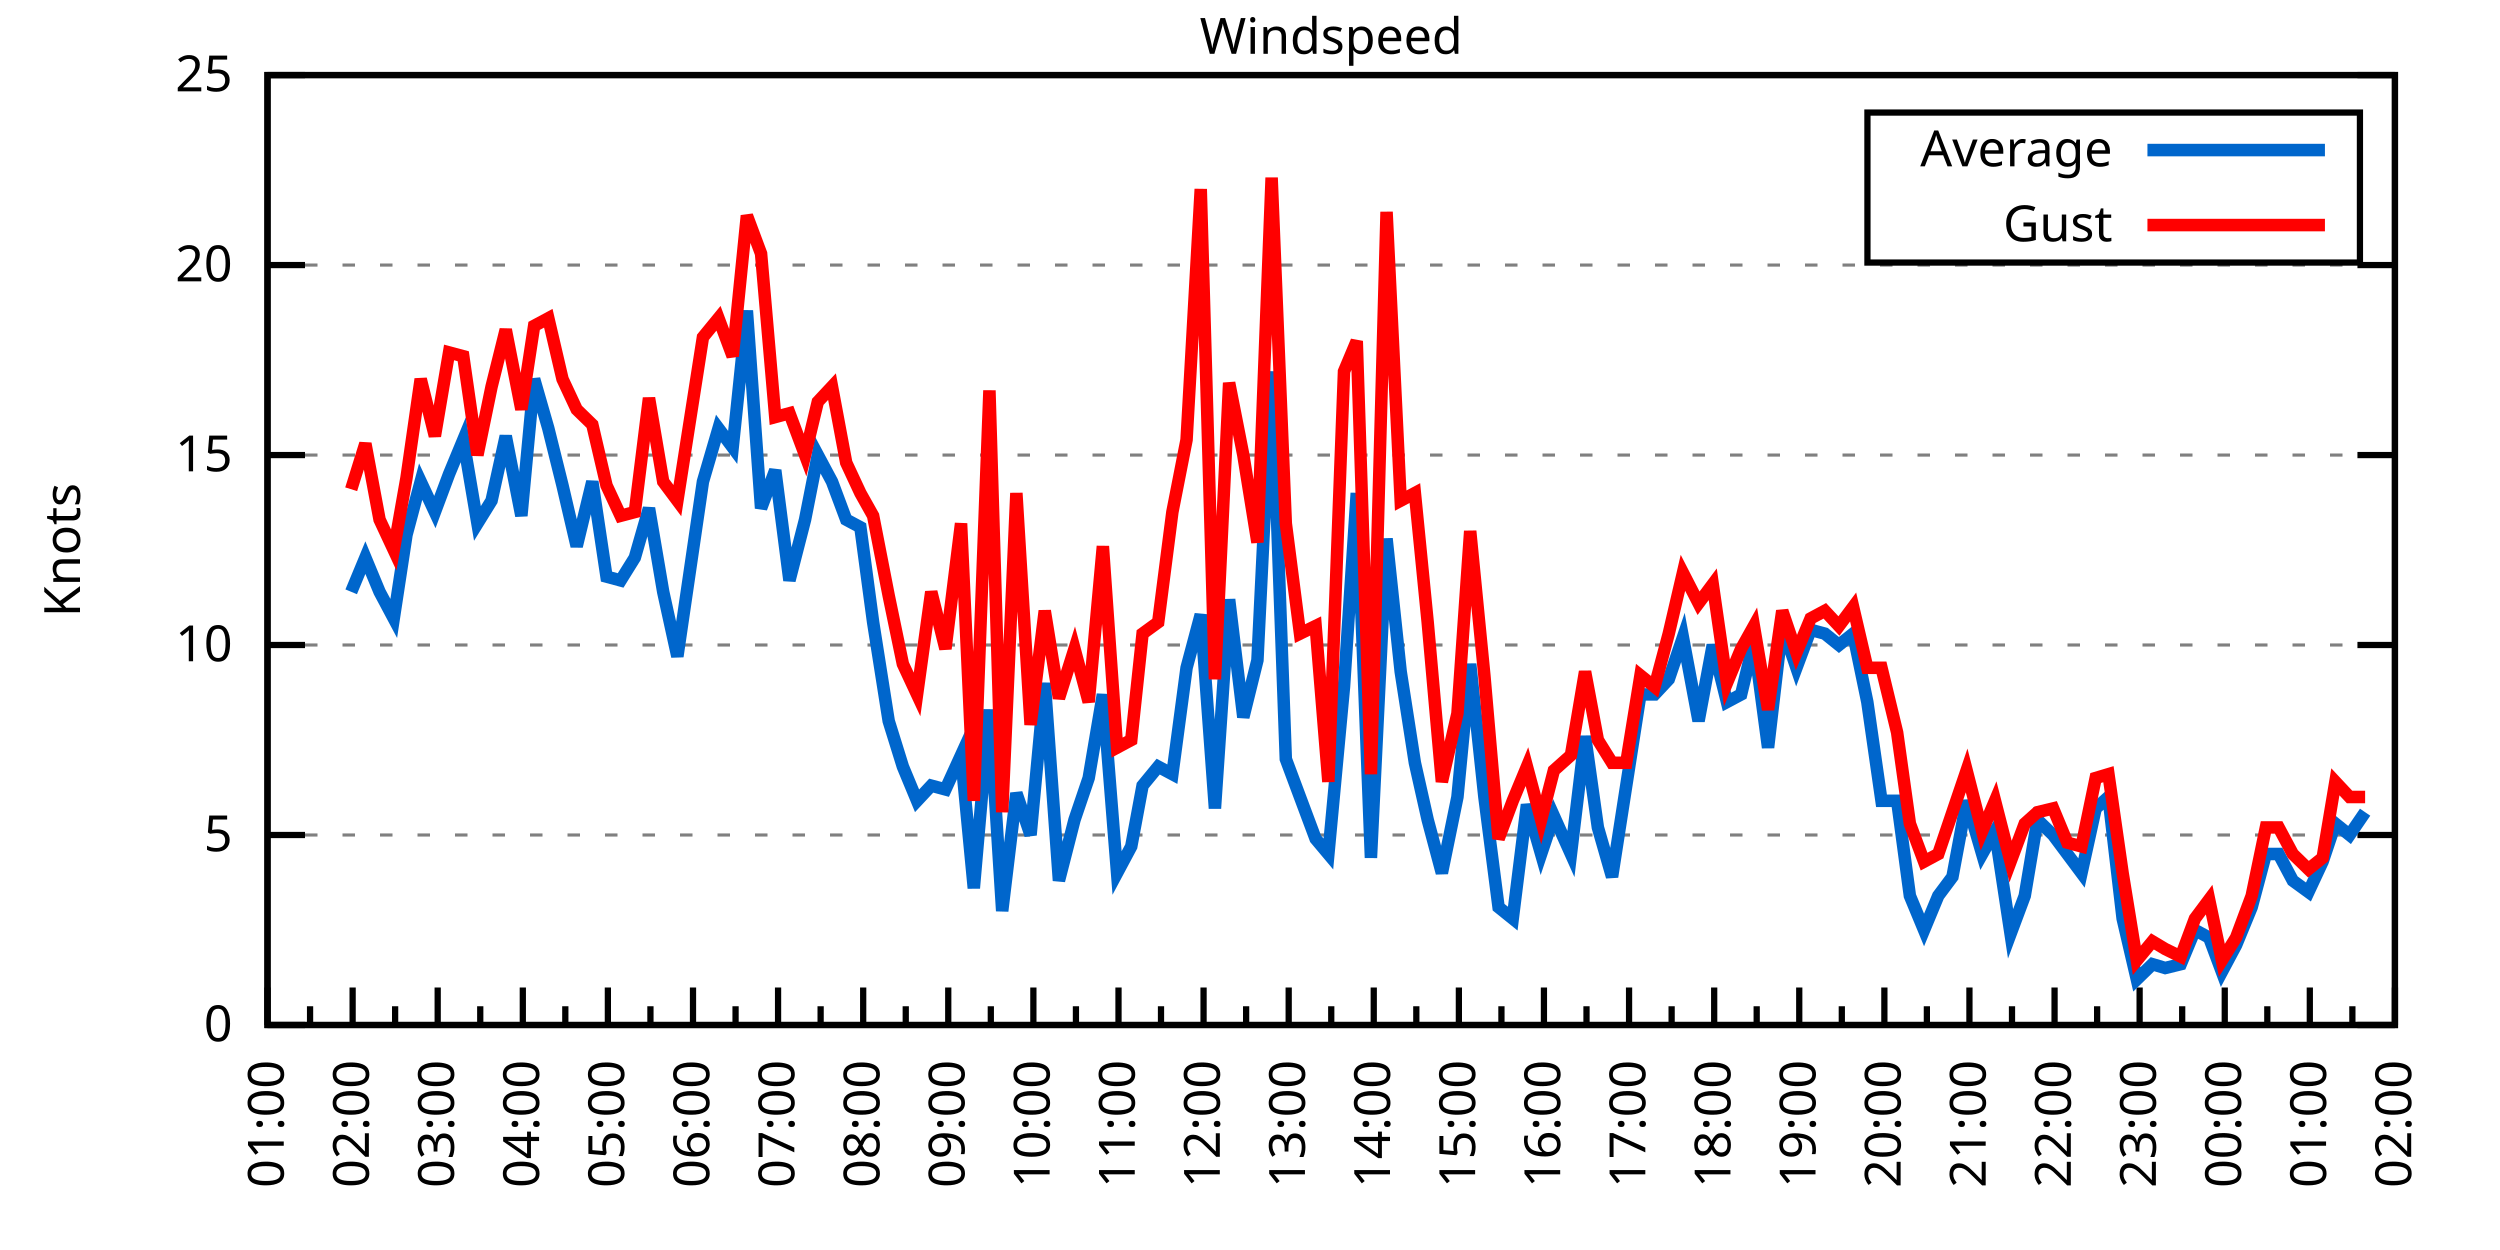
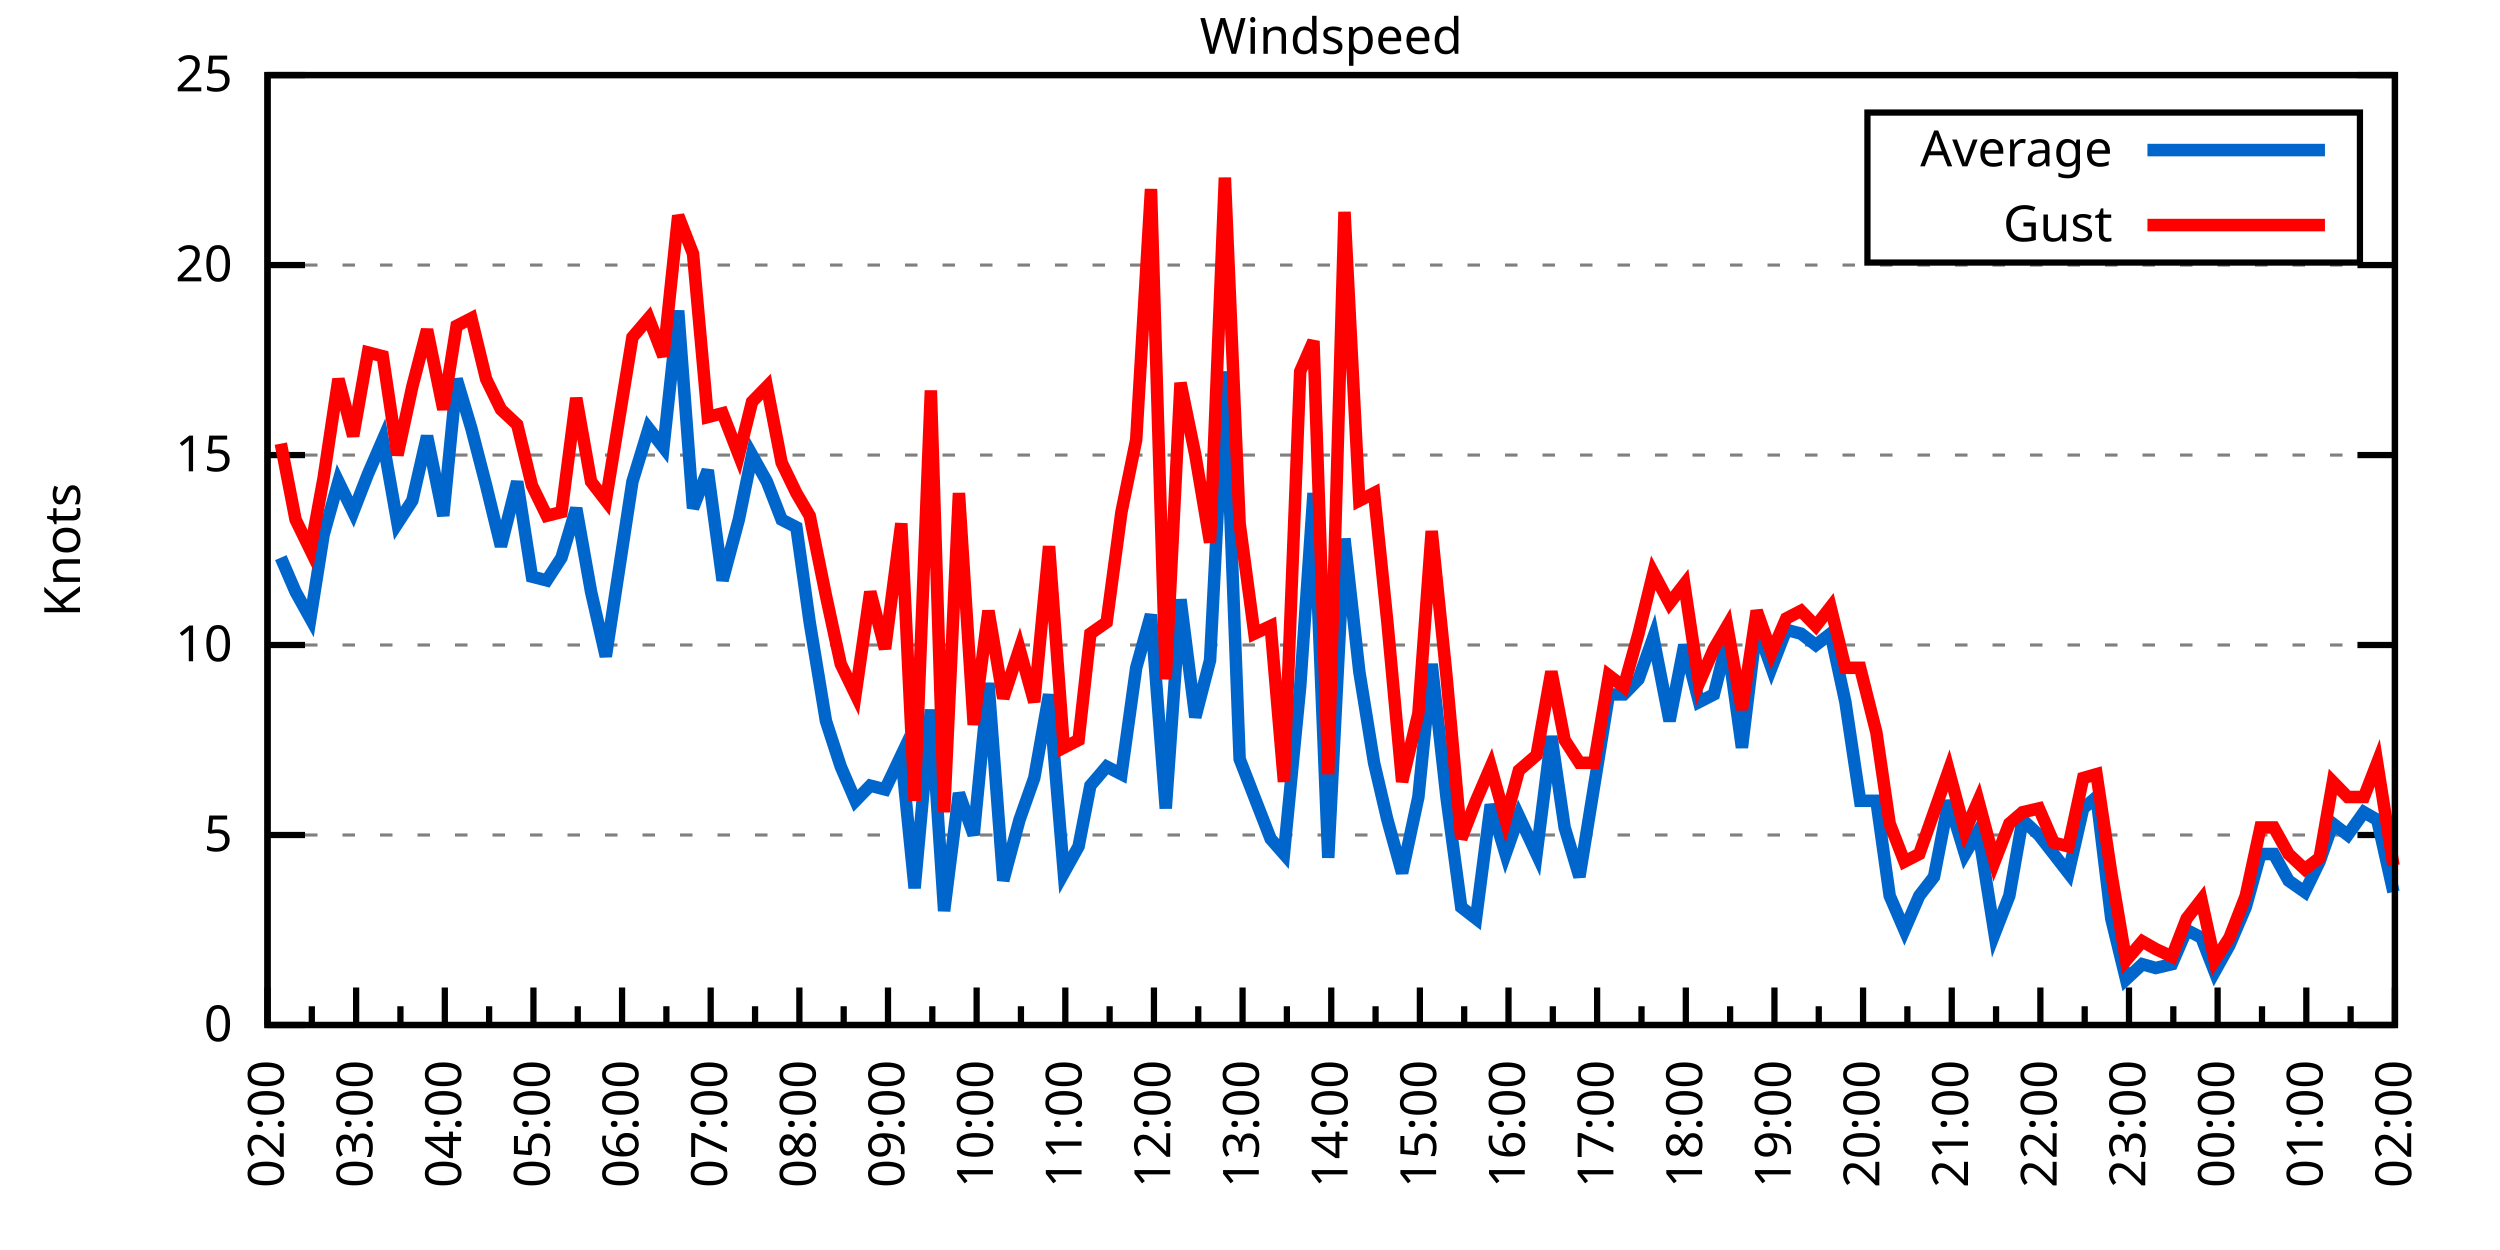
<svg xmlns="http://www.w3.org/2000/svg" xmlns:xlink="http://www.w3.org/1999/xlink" width="400" height="200" viewBox="0 0 400 200">
  <g id="gnuplot_canvas">
    <rect x="0" y="0" width="400" height="200" fill="none" />
    <defs>
      <circle id="gpDot" r="0.5" stroke-width="0.5" stroke="currentColor" />
      <path id="gpPt0" stroke-width="0.333" stroke="currentColor" d="M-1,0 h2 M0,-1 v2" />
      <path id="gpPt1" stroke-width="0.333" stroke="currentColor" d="M-1,-1 L1,1 M1,-1 L-1,1" />
      <path id="gpPt2" stroke-width="0.333" stroke="currentColor" d="M-1,0 L1,0 M0,-1 L0,1 M-1,-1 L1,1 M-1,1 L1,-1" />
      <rect id="gpPt3" stroke-width="0.333" stroke="currentColor" x="-1" y="-1" width="2" height="2" />
      <rect id="gpPt4" stroke-width="0.333" stroke="currentColor" fill="currentColor" x="-1" y="-1" width="2" height="2" />
      <circle id="gpPt5" stroke-width="0.333" stroke="currentColor" cx="0" cy="0" r="1" />
      <use xlink:href="#gpPt5" id="gpPt6" fill="currentColor" stroke="none" />
      <path id="gpPt7" stroke-width="0.333" stroke="currentColor" d="M0,-1.33 L-1.33,0.67 L1.33,0.67 z" />
      <use xlink:href="#gpPt7" id="gpPt8" fill="currentColor" stroke="none" />
      <use xlink:href="#gpPt7" id="gpPt9" stroke="currentColor" transform="rotate(180)" />
      <use xlink:href="#gpPt9" id="gpPt10" fill="currentColor" stroke="none" />
      <use xlink:href="#gpPt3" id="gpPt11" stroke="currentColor" transform="rotate(45)" />
      <use xlink:href="#gpPt11" id="gpPt12" fill="currentColor" stroke="none" />
      <path id="gpPt13" stroke-width="0.333" stroke="currentColor" d="M0,1.330 L1.265,0.411 L0.782,-1.067 L-0.782,-1.076 L-1.265,0.411 z" />
      <use xlink:href="#gpPt13" id="gpPt14" fill="currentColor" stroke="none" />
      <filter id="textbox" filterUnits="objectBoundingBox" x="0" y="0" height="1" width="1">
        <feFlood flood-color="white" flood-opacity="1" result="bgnd" />
        <feComposite in="SourceGraphic" in2="bgnd" operator="atop" />
      </filter>
      <filter id="greybox" filterUnits="objectBoundingBox" x="0" y="0" height="1" width="1">
        <feFlood flood-color="lightgrey" flood-opacity="1" result="grey" />
        <feComposite in="SourceGraphic" in2="grey" operator="atop" />
      </filter>
    </defs>
    <g fill="none" color="white" stroke="currentColor" stroke-width="1.00" stroke-linecap="butt" stroke-linejoin="miter">
</g>
    <g fill="none" color="black" stroke="currentColor" stroke-width="1.00" stroke-linecap="butt" stroke-linejoin="miter">
      <g stroke="none" shape-rendering="crispEdges">
        <polygon fill="rgb(255, 255, 255)" points="42.80,164.00 383.18,164.00 383.18,12.02 42.80,12.02 " />
      </g>
    </g>
    <g fill="none" color="black" stroke="currentColor" stroke-width="1.00" stroke-linecap="butt" stroke-linejoin="miter">
</g>
    <g fill="none" color="black" stroke="black" stroke-width="0.50" stroke-linecap="butt" stroke-linejoin="miter">
</g>
    <g fill="none" color="gray" stroke="currentColor" stroke-width="0.50" stroke-linecap="butt" stroke-linejoin="miter">
      <path stroke="gray" stroke-dasharray="2,4" class="gridline" d="M42.80,164.00 L383.19,164.00  " />
    </g>
    <g fill="none" color="gray" stroke="gray" stroke-width="1.00" stroke-linecap="butt" stroke-linejoin="miter">
</g>
    <g fill="none" color="black" stroke="currentColor" stroke-width="1.00" stroke-linecap="butt" stroke-linejoin="miter">
      <path stroke="black" d="M42.80,164.00 L48.80,164.00 M383.19,164.00 L377.19,164.00  " />
      <g transform="translate(37.20,166.60)" stroke="none" fill="black" font-family="Sans" font-size="8.00" text-anchor="end">
        <text>
          <tspan font-family="Sans"> 0</tspan>
        </text>
      </g>
    </g>
    <g fill="none" color="black" stroke="currentColor" stroke-width="1.00" stroke-linecap="butt" stroke-linejoin="miter">
</g>
    <g fill="none" color="black" stroke="black" stroke-width="0.50" stroke-linecap="butt" stroke-linejoin="miter">
</g>
    <g fill="none" color="gray" stroke="currentColor" stroke-width="0.50" stroke-linecap="butt" stroke-linejoin="miter">
      <path stroke="gray" stroke-dasharray="2,4" class="gridline" d="M42.80,133.60 L383.19,133.60  " />
    </g>
    <g fill="none" color="gray" stroke="gray" stroke-width="1.00" stroke-linecap="butt" stroke-linejoin="miter">
</g>
    <g fill="none" color="black" stroke="currentColor" stroke-width="1.00" stroke-linecap="butt" stroke-linejoin="miter">
      <path stroke="black" d="M42.80,133.60 L48.80,133.60 M383.19,133.60 L377.19,133.60  " />
      <g transform="translate(37.20,136.20)" stroke="none" fill="black" font-family="Sans" font-size="8.00" text-anchor="end">
        <text>
          <tspan font-family="Sans"> 5</tspan>
        </text>
      </g>
    </g>
    <g fill="none" color="black" stroke="currentColor" stroke-width="1.00" stroke-linecap="butt" stroke-linejoin="miter">
</g>
    <g fill="none" color="black" stroke="black" stroke-width="0.50" stroke-linecap="butt" stroke-linejoin="miter">
</g>
    <g fill="none" color="gray" stroke="currentColor" stroke-width="0.50" stroke-linecap="butt" stroke-linejoin="miter">
      <path stroke="gray" stroke-dasharray="2,4" class="gridline" d="M42.80,103.20 L383.19,103.20  " />
    </g>
    <g fill="none" color="gray" stroke="gray" stroke-width="1.00" stroke-linecap="butt" stroke-linejoin="miter">
</g>
    <g fill="none" color="black" stroke="currentColor" stroke-width="1.00" stroke-linecap="butt" stroke-linejoin="miter">
      <path stroke="black" d="M42.80,103.20 L48.80,103.20 M383.19,103.20 L377.19,103.20  " />
      <g transform="translate(37.20,105.80)" stroke="none" fill="black" font-family="Sans" font-size="8.00" text-anchor="end">
        <text>
          <tspan font-family="Sans"> 10</tspan>
        </text>
      </g>
    </g>
    <g fill="none" color="black" stroke="currentColor" stroke-width="1.00" stroke-linecap="butt" stroke-linejoin="miter">
</g>
    <g fill="none" color="black" stroke="black" stroke-width="0.50" stroke-linecap="butt" stroke-linejoin="miter">
</g>
    <g fill="none" color="gray" stroke="currentColor" stroke-width="0.50" stroke-linecap="butt" stroke-linejoin="miter">
      <path stroke="gray" stroke-dasharray="2,4" class="gridline" d="M42.80,72.81 L383.19,72.81  " />
    </g>
    <g fill="none" color="gray" stroke="gray" stroke-width="1.00" stroke-linecap="butt" stroke-linejoin="miter">
</g>
    <g fill="none" color="black" stroke="currentColor" stroke-width="1.00" stroke-linecap="butt" stroke-linejoin="miter">
      <path stroke="black" d="M42.80,72.81 L48.80,72.81 M383.19,72.81 L377.19,72.81  " />
      <g transform="translate(37.20,75.41)" stroke="none" fill="black" font-family="Sans" font-size="8.00" text-anchor="end">
        <text>
          <tspan font-family="Sans"> 15</tspan>
        </text>
      </g>
    </g>
    <g fill="none" color="black" stroke="currentColor" stroke-width="1.00" stroke-linecap="butt" stroke-linejoin="miter">
</g>
    <g fill="none" color="black" stroke="black" stroke-width="0.50" stroke-linecap="butt" stroke-linejoin="miter">
</g>
    <g fill="none" color="gray" stroke="currentColor" stroke-width="0.50" stroke-linecap="butt" stroke-linejoin="miter">
      <path stroke="gray" stroke-dasharray="2,4" class="gridline" d="M42.80,42.41 L383.19,42.41  " />
    </g>
    <g fill="none" color="gray" stroke="gray" stroke-width="1.00" stroke-linecap="butt" stroke-linejoin="miter">
</g>
    <g fill="none" color="black" stroke="currentColor" stroke-width="1.00" stroke-linecap="butt" stroke-linejoin="miter">
      <path stroke="black" d="M42.80,42.41 L48.80,42.41 M383.19,42.41 L377.19,42.41  " />
      <g transform="translate(37.20,45.01)" stroke="none" fill="black" font-family="Sans" font-size="8.00" text-anchor="end">
        <text>
          <tspan font-family="Sans"> 20</tspan>
        </text>
      </g>
    </g>
    <g fill="none" color="black" stroke="currentColor" stroke-width="1.00" stroke-linecap="butt" stroke-linejoin="miter">
</g>
    <g fill="none" color="black" stroke="black" stroke-width="0.50" stroke-linecap="butt" stroke-linejoin="miter">
</g>
    <g fill="none" color="gray" stroke="currentColor" stroke-width="0.50" stroke-linecap="butt" stroke-linejoin="miter">
      <path stroke="gray" stroke-dasharray="2,4" class="gridline" d="M42.80,12.01 L383.19,12.01  " />
    </g>
    <g fill="none" color="gray" stroke="gray" stroke-width="1.00" stroke-linecap="butt" stroke-linejoin="miter">
</g>
    <g fill="none" color="black" stroke="currentColor" stroke-width="1.00" stroke-linecap="butt" stroke-linejoin="miter">
      <path stroke="black" d="M42.80,12.01 L48.80,12.01 M383.19,12.01 L377.19,12.01  " />
      <g transform="translate(37.20,14.61)" stroke="none" fill="black" font-family="Sans" font-size="8.00" text-anchor="end">
        <text>
          <tspan font-family="Sans"> 25</tspan>
        </text>
      </g>
    </g>
    <g fill="none" color="black" stroke="currentColor" stroke-width="1.00" stroke-linecap="butt" stroke-linejoin="miter">
      <path stroke="black" d="M42.80,164.00 L42.80,158.00  " />
      <g transform="translate(45.40,169.60) rotate(270)" stroke="none" fill="black" font-family="Sans" font-size="8.00" text-anchor="end">
        <text>
+           <tspan font-family="Sans">02:00</tspan>
+         </text>
+       </g>
+     </g>
+     <g fill="none" color="black" stroke="currentColor" stroke-width="1.00" stroke-linecap="butt" stroke-linejoin="miter">
+       <path stroke="black" d="M49.89,164.00 L49.89,161.00 M56.98,164.00 L56.98,158.00  " />
+       <g transform="translate(59.58,169.60) rotate(270)" stroke="none" fill="black" font-family="Sans" font-size="8.00" text-anchor="end">
+         <text>
+           <tspan font-family="Sans">03:00</tspan>
+         </text>
+       </g>
+     </g>
+     <g fill="none" color="black" stroke="currentColor" stroke-width="1.00" stroke-linecap="butt" stroke-linejoin="miter">
+       <path stroke="black" d="M64.07,164.00 L64.07,161.00 M71.17,164.00 L71.17,158.00  " />
+       <g transform="translate(73.77,169.60) rotate(270)" stroke="none" fill="black" font-family="Sans" font-size="8.00" text-anchor="end">
+         <text>
+           <tspan font-family="Sans">04:00</tspan>
+         </text>
+       </g>
+     </g>
+     <g fill="none" color="black" stroke="currentColor" stroke-width="1.00" stroke-linecap="butt" stroke-linejoin="miter">
+       <path stroke="black" d="M78.26,164.00 L78.26,161.00 M85.35,164.00 L85.35,158.00  " />
+       <g transform="translate(87.95,169.60) rotate(270)" stroke="none" fill="black" font-family="Sans" font-size="8.00" text-anchor="end">
+         <text>
+           <tspan font-family="Sans">05:00</tspan>
+         </text>
+       </g>
+     </g>
+     <g fill="none" color="black" stroke="currentColor" stroke-width="1.00" stroke-linecap="butt" stroke-linejoin="miter">
+       <path stroke="black" d="M92.44,164.00 L92.44,161.00 M99.53,164.00 L99.53,158.00  " />
+       <g transform="translate(102.13,169.60) rotate(270)" stroke="none" fill="black" font-family="Sans" font-size="8.00" text-anchor="end">
+         <text>
+           <tspan font-family="Sans">06:00</tspan>
+         </text>
+       </g>
+     </g>
+     <g fill="none" color="black" stroke="currentColor" stroke-width="1.00" stroke-linecap="butt" stroke-linejoin="miter">
+       <path stroke="black" d="M106.62,164.00 L106.62,161.00 M113.71,164.00 L113.71,158.00  " />
+       <g transform="translate(116.31,169.60) rotate(270)" stroke="none" fill="black" font-family="Sans" font-size="8.00" text-anchor="end">
+         <text>
+           <tspan font-family="Sans">07:00</tspan>
+         </text>
+       </g>
+     </g>
+     <g fill="none" color="black" stroke="currentColor" stroke-width="1.00" stroke-linecap="butt" stroke-linejoin="miter">
+       <path stroke="black" d="M120.81,164.00 L120.81,161.00 M127.90,164.00 L127.90,158.00  " />
+       <g transform="translate(130.50,169.60) rotate(270)" stroke="none" fill="black" font-family="Sans" font-size="8.00" text-anchor="end">
+         <text>
+           <tspan font-family="Sans">08:00</tspan>
+         </text>
+       </g>
+     </g>
+     <g fill="none" color="black" stroke="currentColor" stroke-width="1.00" stroke-linecap="butt" stroke-linejoin="miter">
+       <path stroke="black" d="M134.99,164.00 L134.99,161.00 M142.08,164.00 L142.08,158.00  " />
+       <g transform="translate(144.68,169.60) rotate(270)" stroke="none" fill="black" font-family="Sans" font-size="8.00" text-anchor="end">
+         <text>
+           <tspan font-family="Sans">09:00</tspan>
+         </text>
+       </g>
+     </g>
+     <g fill="none" color="black" stroke="currentColor" stroke-width="1.00" stroke-linecap="butt" stroke-linejoin="miter">
+       <path stroke="black" d="M149.17,164.00 L149.17,161.00 M156.26,164.00 L156.26,158.00  " />
+       <g transform="translate(158.86,169.60) rotate(270)" stroke="none" fill="black" font-family="Sans" font-size="8.00" text-anchor="end">
+         <text>
+           <tspan font-family="Sans">10:00</tspan>
+         </text>
+       </g>
+     </g>
+     <g fill="none" color="black" stroke="currentColor" stroke-width="1.00" stroke-linecap="butt" stroke-linejoin="miter">
+       <path stroke="black" d="M163.35,164.00 L163.35,161.00 M170.45,164.00 L170.45,158.00  " />
+       <g transform="translate(173.05,169.60) rotate(270)" stroke="none" fill="black" font-family="Sans" font-size="8.00" text-anchor="end">
+         <text>
+           <tspan font-family="Sans">11:00</tspan>
+         </text>
+       </g>
+     </g>
+     <g fill="none" color="black" stroke="currentColor" stroke-width="1.00" stroke-linecap="butt" stroke-linejoin="miter">
+       <path stroke="black" d="M177.54,164.00 L177.54,161.00 M184.63,164.00 L184.63,158.00  " />
+       <g transform="translate(187.23,169.60) rotate(270)" stroke="none" fill="black" font-family="Sans" font-size="8.00" text-anchor="end">
+         <text>
+           <tspan font-family="Sans">12:00</tspan>
+         </text>
+       </g>
+     </g>
+     <g fill="none" color="black" stroke="currentColor" stroke-width="1.00" stroke-linecap="butt" stroke-linejoin="miter">
+       <path stroke="black" d="M191.72,164.00 L191.72,161.00 M198.81,164.00 L198.81,158.00  " />
+       <g transform="translate(201.41,169.60) rotate(270)" stroke="none" fill="black" font-family="Sans" font-size="8.00" text-anchor="end">
+         <text>
+           <tspan font-family="Sans">13:00</tspan>
+         </text>
+       </g>
+     </g>
+     <g fill="none" color="black" stroke="currentColor" stroke-width="1.00" stroke-linecap="butt" stroke-linejoin="miter">
+       <path stroke="black" d="M205.90,164.00 L205.90,161.00 M213.00,164.00 L213.00,158.00  " />
+       <g transform="translate(215.60,169.60) rotate(270)" stroke="none" fill="black" font-family="Sans" font-size="8.00" text-anchor="end">
+         <text>
+           <tspan font-family="Sans">14:00</tspan>
+         </text>
+       </g>
+     </g>
+     <g fill="none" color="black" stroke="currentColor" stroke-width="1.00" stroke-linecap="butt" stroke-linejoin="miter">
+       <path stroke="black" d="M220.09,164.00 L220.09,161.00 M227.18,164.00 L227.18,158.00  " />
+       <g transform="translate(229.78,169.60) rotate(270)" stroke="none" fill="black" font-family="Sans" font-size="8.00" text-anchor="end">
+         <text>
+           <tspan font-family="Sans">15:00</tspan>
+         </text>
+       </g>
+     </g>
+     <g fill="none" color="black" stroke="currentColor" stroke-width="1.00" stroke-linecap="butt" stroke-linejoin="miter">
+       <path stroke="black" d="M234.27,164.00 L234.27,161.00 M241.36,164.00 L241.36,158.00  " />
+       <g transform="translate(243.96,169.60) rotate(270)" stroke="none" fill="black" font-family="Sans" font-size="8.00" text-anchor="end">
+         <text>
+           <tspan font-family="Sans">16:00</tspan>
+         </text>
+       </g>
+     </g>
+     <g fill="none" color="black" stroke="currentColor" stroke-width="1.00" stroke-linecap="butt" stroke-linejoin="miter">
+       <path stroke="black" d="M248.45,164.00 L248.45,161.00 M255.54,164.00 L255.54,158.00  " />
+       <g transform="translate(258.14,169.60) rotate(270)" stroke="none" fill="black" font-family="Sans" font-size="8.00" text-anchor="end">
+         <text>
+           <tspan font-family="Sans">17:00</tspan>
+         </text>
+       </g>
+     </g>
+     <g fill="none" color="black" stroke="currentColor" stroke-width="1.00" stroke-linecap="butt" stroke-linejoin="miter">
+       <path stroke="black" d="M262.64,164.00 L262.64,161.00 M269.73,164.00 L269.73,158.00  " />
+       <g transform="translate(272.33,169.60) rotate(270)" stroke="none" fill="black" font-family="Sans" font-size="8.00" text-anchor="end">
+         <text>
+           <tspan font-family="Sans">18:00</tspan>
+         </text>
+       </g>
+     </g>
+     <g fill="none" color="black" stroke="currentColor" stroke-width="1.00" stroke-linecap="butt" stroke-linejoin="miter">
+       <path stroke="black" d="M276.82,164.00 L276.82,161.00 M283.91,164.00 L283.91,158.00  " />
+       <g transform="translate(286.51,169.60) rotate(270)" stroke="none" fill="black" font-family="Sans" font-size="8.00" text-anchor="end">
+         <text>
+           <tspan font-family="Sans">19:00</tspan>
+         </text>
+       </g>
+     </g>
+     <g fill="none" color="black" stroke="currentColor" stroke-width="1.00" stroke-linecap="butt" stroke-linejoin="miter">
+       <path stroke="black" d="M291.00,164.00 L291.00,161.00 M298.09,164.00 L298.09,158.00  " />
+       <g transform="translate(300.69,169.60) rotate(270)" stroke="none" fill="black" font-family="Sans" font-size="8.00" text-anchor="end">
+         <text>
+           <tspan font-family="Sans">20:00</tspan>
+         </text>
+       </g>
+     </g>
+     <g fill="none" color="black" stroke="currentColor" stroke-width="1.00" stroke-linecap="butt" stroke-linejoin="miter">
+       <path stroke="black" d="M305.18,164.00 L305.18,161.00 M312.28,164.00 L312.28,158.00  " />
+       <g transform="translate(314.88,169.60) rotate(270)" stroke="none" fill="black" font-family="Sans" font-size="8.00" text-anchor="end">
+         <text>
+           <tspan font-family="Sans">21:00</tspan>
+         </text>
+       </g>
+     </g>
+     <g fill="none" color="black" stroke="currentColor" stroke-width="1.00" stroke-linecap="butt" stroke-linejoin="miter">
+       <path stroke="black" d="M319.37,164.00 L319.37,161.00 M326.46,164.00 L326.46,158.00  " />
+       <g transform="translate(329.06,169.60) rotate(270)" stroke="none" fill="black" font-family="Sans" font-size="8.00" text-anchor="end">
+         <text>
+           <tspan font-family="Sans">22:00</tspan>
+         </text>
+       </g>
+     </g>
+     <g fill="none" color="black" stroke="currentColor" stroke-width="1.00" stroke-linecap="butt" stroke-linejoin="miter">
+       <path stroke="black" d="M333.55,164.00 L333.55,161.00 M340.64,164.00 L340.64,158.00  " />
+       <g transform="translate(343.24,169.60) rotate(270)" stroke="none" fill="black" font-family="Sans" font-size="8.00" text-anchor="end">
+         <text>
+           <tspan font-family="Sans">23:00</tspan>
+         </text>
+       </g>
+     </g>
+     <g fill="none" color="black" stroke="currentColor" stroke-width="1.00" stroke-linecap="butt" stroke-linejoin="miter">
+       <path stroke="black" d="M347.73,164.00 L347.73,161.00 M354.82,164.00 L354.82,158.00  " />
+       <g transform="translate(357.42,169.60) rotate(270)" stroke="none" fill="black" font-family="Sans" font-size="8.00" text-anchor="end">
+         <text>
+           <tspan font-family="Sans">00:00</tspan>
+         </text>
+       </g>
+     </g>
+     <g fill="none" color="black" stroke="currentColor" stroke-width="1.00" stroke-linecap="butt" stroke-linejoin="miter">
+       <path stroke="black" d="M361.92,164.00 L361.92,161.00 M369.01,164.00 L369.01,158.00  " />
+       <g transform="translate(371.61,169.60) rotate(270)" stroke="none" fill="black" font-family="Sans" font-size="8.00" text-anchor="end">
+         <text>
          <tspan font-family="Sans">01:00</tspan>
        </text>
      </g>
    </g>
    <g fill="none" color="black" stroke="currentColor" stroke-width="1.00" stroke-linecap="butt" stroke-linejoin="miter">
-       <path stroke="black" d="M49.61,164.00 L49.61,161.00 M56.42,164.00 L56.42,158.00  " />
-       <g transform="translate(59.02,169.60) rotate(270)" stroke="none" fill="black" font-family="Sans" font-size="8.00" text-anchor="end">
-         <text>
-           <tspan font-family="Sans">02:00</tspan>
-         </text>
-       </g>
-     </g>
-     <g fill="none" color="black" stroke="currentColor" stroke-width="1.00" stroke-linecap="butt" stroke-linejoin="miter">
-       <path stroke="black" d="M63.22,164.00 L63.22,161.00 M70.03,164.00 L70.03,158.00  " />
-       <g transform="translate(72.63,169.60) rotate(270)" stroke="none" fill="black" font-family="Sans" font-size="8.00" text-anchor="end">
-         <text>
-           <tspan font-family="Sans">03:00</tspan>
-         </text>
-       </g>
-     </g>
-     <g fill="none" color="black" stroke="currentColor" stroke-width="1.00" stroke-linecap="butt" stroke-linejoin="miter">
-       <path stroke="black" d="M76.84,164.00 L76.84,161.00 M83.65,164.00 L83.65,158.00  " />
-       <g transform="translate(86.25,169.60) rotate(270)" stroke="none" fill="black" font-family="Sans" font-size="8.00" text-anchor="end">
-         <text>
-           <tspan font-family="Sans">04:00</tspan>
-         </text>
-       </g>
-     </g>
-     <g fill="none" color="black" stroke="currentColor" stroke-width="1.00" stroke-linecap="butt" stroke-linejoin="miter">
-       <path stroke="black" d="M90.45,164.00 L90.45,161.00 M97.26,164.00 L97.26,158.00  " />
-       <g transform="translate(99.86,169.60) rotate(270)" stroke="none" fill="black" font-family="Sans" font-size="8.00" text-anchor="end">
-         <text>
-           <tspan font-family="Sans">05:00</tspan>
-         </text>
-       </g>
-     </g>
-     <g fill="none" color="black" stroke="currentColor" stroke-width="1.00" stroke-linecap="butt" stroke-linejoin="miter">
-       <path stroke="black" d="M104.07,164.00 L104.07,161.00 M110.88,164.00 L110.88,158.00  " />
-       <g transform="translate(113.48,169.60) rotate(270)" stroke="none" fill="black" font-family="Sans" font-size="8.00" text-anchor="end">
-         <text>
-           <tspan font-family="Sans">06:00</tspan>
-         </text>
-       </g>
-     </g>
-     <g fill="none" color="black" stroke="currentColor" stroke-width="1.00" stroke-linecap="butt" stroke-linejoin="miter">
-       <path stroke="black" d="M117.69,164.00 L117.69,161.00 M124.49,164.00 L124.49,158.00  " />
-       <g transform="translate(127.09,169.60) rotate(270)" stroke="none" fill="black" font-family="Sans" font-size="8.00" text-anchor="end">
-         <text>
-           <tspan font-family="Sans">07:00</tspan>
-         </text>
-       </g>
-     </g>
-     <g fill="none" color="black" stroke="currentColor" stroke-width="1.00" stroke-linecap="butt" stroke-linejoin="miter">
-       <path stroke="black" d="M131.30,164.00 L131.30,161.00 M138.11,164.00 L138.11,158.00  " />
-       <g transform="translate(140.71,169.60) rotate(270)" stroke="none" fill="black" font-family="Sans" font-size="8.00" text-anchor="end">
-         <text>
-           <tspan font-family="Sans">08:00</tspan>
-         </text>
-       </g>
-     </g>
-     <g fill="none" color="black" stroke="currentColor" stroke-width="1.00" stroke-linecap="butt" stroke-linejoin="miter">
-       <path stroke="black" d="M144.92,164.00 L144.92,161.00 M151.72,164.00 L151.72,158.00  " />
-       <g transform="translate(154.32,169.60) rotate(270)" stroke="none" fill="black" font-family="Sans" font-size="8.00" text-anchor="end">
-         <text>
-           <tspan font-family="Sans">09:00</tspan>
-         </text>
-       </g>
-     </g>
-     <g fill="none" color="black" stroke="currentColor" stroke-width="1.00" stroke-linecap="butt" stroke-linejoin="miter">
-       <path stroke="black" d="M158.53,164.00 L158.53,161.00 M165.34,164.00 L165.34,158.00  " />
-       <g transform="translate(167.94,169.60) rotate(270)" stroke="none" fill="black" font-family="Sans" font-size="8.00" text-anchor="end">
-         <text>
-           <tspan font-family="Sans">10:00</tspan>
-         </text>
-       </g>
-     </g>
-     <g fill="none" color="black" stroke="currentColor" stroke-width="1.00" stroke-linecap="butt" stroke-linejoin="miter">
-       <path stroke="black" d="M172.15,164.00 L172.15,161.00 M178.96,164.00 L178.96,158.00  " />
-       <g transform="translate(181.56,169.60) rotate(270)" stroke="none" fill="black" font-family="Sans" font-size="8.00" text-anchor="end">
-         <text>
-           <tspan font-family="Sans">11:00</tspan>
-         </text>
-       </g>
-     </g>
-     <g fill="none" color="black" stroke="currentColor" stroke-width="1.00" stroke-linecap="butt" stroke-linejoin="miter">
-       <path stroke="black" d="M185.76,164.00 L185.76,161.00 M192.57,164.00 L192.57,158.00  " />
-       <g transform="translate(195.17,169.60) rotate(270)" stroke="none" fill="black" font-family="Sans" font-size="8.00" text-anchor="end">
-         <text>
-           <tspan font-family="Sans">12:00</tspan>
-         </text>
-       </g>
-     </g>
-     <g fill="none" color="black" stroke="currentColor" stroke-width="1.00" stroke-linecap="butt" stroke-linejoin="miter">
-       <path stroke="black" d="M199.38,164.00 L199.38,161.00 M206.19,164.00 L206.19,158.00  " />
-       <g transform="translate(208.79,169.60) rotate(270)" stroke="none" fill="black" font-family="Sans" font-size="8.00" text-anchor="end">
-         <text>
-           <tspan font-family="Sans">13:00</tspan>
-         </text>
-       </g>
-     </g>
-     <g fill="none" color="black" stroke="currentColor" stroke-width="1.00" stroke-linecap="butt" stroke-linejoin="miter">
-       <path stroke="black" d="M213.00,164.00 L213.00,161.00 M219.80,164.00 L219.80,158.00  " />
-       <g transform="translate(222.40,169.60) rotate(270)" stroke="none" fill="black" font-family="Sans" font-size="8.00" text-anchor="end">
-         <text>
-           <tspan font-family="Sans">14:00</tspan>
-         </text>
-       </g>
-     </g>
-     <g fill="none" color="black" stroke="currentColor" stroke-width="1.00" stroke-linecap="butt" stroke-linejoin="miter">
-       <path stroke="black" d="M226.61,164.00 L226.61,161.00 M233.42,164.00 L233.42,158.00  " />
-       <g transform="translate(236.02,169.60) rotate(270)" stroke="none" fill="black" font-family="Sans" font-size="8.00" text-anchor="end">
-         <text>
-           <tspan font-family="Sans">15:00</tspan>
-         </text>
-       </g>
-     </g>
-     <g fill="none" color="black" stroke="currentColor" stroke-width="1.00" stroke-linecap="butt" stroke-linejoin="miter">
-       <path stroke="black" d="M240.23,164.00 L240.23,161.00 M247.03,164.00 L247.03,158.00  " />
-       <g transform="translate(249.63,169.60) rotate(270)" stroke="none" fill="black" font-family="Sans" font-size="8.00" text-anchor="end">
-         <text>
-           <tspan font-family="Sans">16:00</tspan>
-         </text>
-       </g>
-     </g>
-     <g fill="none" color="black" stroke="currentColor" stroke-width="1.00" stroke-linecap="butt" stroke-linejoin="miter">
-       <path stroke="black" d="M253.84,164.00 L253.84,161.00 M260.65,164.00 L260.65,158.00  " />
-       <g transform="translate(263.25,169.60) rotate(270)" stroke="none" fill="black" font-family="Sans" font-size="8.00" text-anchor="end">
-         <text>
-           <tspan font-family="Sans">17:00</tspan>
-         </text>
-       </g>
-     </g>
-     <g fill="none" color="black" stroke="currentColor" stroke-width="1.00" stroke-linecap="butt" stroke-linejoin="miter">
-       <path stroke="black" d="M267.46,164.00 L267.46,161.00 M274.27,164.00 L274.27,158.00  " />
-       <g transform="translate(276.87,169.60) rotate(270)" stroke="none" fill="black" font-family="Sans" font-size="8.00" text-anchor="end">
-         <text>
-           <tspan font-family="Sans">18:00</tspan>
-         </text>
-       </g>
-     </g>
-     <g fill="none" color="black" stroke="currentColor" stroke-width="1.00" stroke-linecap="butt" stroke-linejoin="miter">
-       <path stroke="black" d="M281.07,164.00 L281.07,161.00 M287.88,164.00 L287.88,158.00  " />
-       <g transform="translate(290.48,169.60) rotate(270)" stroke="none" fill="black" font-family="Sans" font-size="8.00" text-anchor="end">
-         <text>
-           <tspan font-family="Sans">19:00</tspan>
-         </text>
-       </g>
-     </g>
-     <g fill="none" color="black" stroke="currentColor" stroke-width="1.00" stroke-linecap="butt" stroke-linejoin="miter">
-       <path stroke="black" d="M294.69,164.00 L294.69,161.00 M301.50,164.00 L301.50,158.00  " />
-       <g transform="translate(304.10,169.60) rotate(270)" stroke="none" fill="black" font-family="Sans" font-size="8.00" text-anchor="end">
-         <text>
-           <tspan font-family="Sans">20:00</tspan>
-         </text>
-       </g>
-     </g>
-     <g fill="none" color="black" stroke="currentColor" stroke-width="1.00" stroke-linecap="butt" stroke-linejoin="miter">
-       <path stroke="black" d="M308.30,164.00 L308.30,161.00 M315.11,164.00 L315.11,158.00  " />
-       <g transform="translate(317.71,169.60) rotate(270)" stroke="none" fill="black" font-family="Sans" font-size="8.00" text-anchor="end">
-         <text>
-           <tspan font-family="Sans">21:00</tspan>
-         </text>
-       </g>
-     </g>
-     <g fill="none" color="black" stroke="currentColor" stroke-width="1.00" stroke-linecap="butt" stroke-linejoin="miter">
-       <path stroke="black" d="M321.92,164.00 L321.92,161.00 M328.73,164.00 L328.73,158.00  " />
-       <g transform="translate(331.33,169.60) rotate(270)" stroke="none" fill="black" font-family="Sans" font-size="8.00" text-anchor="end">
-         <text>
-           <tspan font-family="Sans">22:00</tspan>
-         </text>
-       </g>
-     </g>
-     <g fill="none" color="black" stroke="currentColor" stroke-width="1.00" stroke-linecap="butt" stroke-linejoin="miter">
-       <path stroke="black" d="M335.54,164.00 L335.54,161.00 M342.34,164.00 L342.34,158.00  " />
-       <g transform="translate(344.94,169.60) rotate(270)" stroke="none" fill="black" font-family="Sans" font-size="8.00" text-anchor="end">
-         <text>
-           <tspan font-family="Sans">23:00</tspan>
-         </text>
-       </g>
-     </g>
-     <g fill="none" color="black" stroke="currentColor" stroke-width="1.00" stroke-linecap="butt" stroke-linejoin="miter">
-       <path stroke="black" d="M349.15,164.00 L349.15,161.00 M355.96,164.00 L355.96,158.00  " />
-       <g transform="translate(358.56,169.60) rotate(270)" stroke="none" fill="black" font-family="Sans" font-size="8.00" text-anchor="end">
-         <text>
-           <tspan font-family="Sans">00:00</tspan>
-         </text>
-       </g>
-     </g>
-     <g fill="none" color="black" stroke="currentColor" stroke-width="1.00" stroke-linecap="butt" stroke-linejoin="miter">
-       <path stroke="black" d="M362.77,164.00 L362.77,161.00 M369.57,164.00 L369.57,158.00  " />
-       <g transform="translate(372.17,169.60) rotate(270)" stroke="none" fill="black" font-family="Sans" font-size="8.00" text-anchor="end">
-         <text>
-           <tspan font-family="Sans">01:00</tspan>
-         </text>
-       </g>
-     </g>
-     <g fill="none" color="black" stroke="currentColor" stroke-width="1.00" stroke-linecap="butt" stroke-linejoin="miter">
-       <path stroke="black" d="M376.38,164.00 L376.38,161.00 M383.19,164.00 L383.19,158.00  " />
+       <path stroke="black" d="M376.10,164.00 L376.10,161.00 M383.19,164.00 L383.19,158.00  " />
      <g transform="translate(385.79,169.60) rotate(270)" stroke="none" fill="black" font-family="Sans" font-size="8.00" text-anchor="end">
        <text>
          <tspan font-family="Sans">02:00</tspan>
        </text>
      </g>
    </g>
    <g fill="none" color="black" stroke="currentColor" stroke-width="1.00" stroke-linecap="butt" stroke-linejoin="miter">
</g>
    <g fill="none" color="black" stroke="currentColor" stroke-width="1.00" stroke-linecap="butt" stroke-linejoin="miter">
      <path stroke="black" d="M42.80,12.01 L42.80,164.00 L383.19,164.00 L383.19,12.01 L42.80,12.01 Z  " />
    </g>
    <g fill="none" color="black" stroke="currentColor" stroke-width="1.00" stroke-linecap="butt" stroke-linejoin="miter">
      <g transform="translate(12.80,88.01) rotate(270)" stroke="none" fill="black" font-family="Sans" font-size="8.00" text-anchor="middle">
        <text>
          <tspan font-family="Sans">Knots</tspan>
        </text>
      </g>
    </g>
    <g fill="none" color="black" stroke="currentColor" stroke-width="1.00" stroke-linecap="butt" stroke-linejoin="miter">
</g>
    <g fill="none" color="black" stroke="currentColor" stroke-width="1.00" stroke-linecap="butt" stroke-linejoin="miter">
      <path stroke="black" d="M298.79,42.01 L298.79,18.01 L377.59,18.01 L377.59,42.01 L298.79,42.01 Z  " />
    </g>
    <g id="Windspeed_plot_1">
      <g fill="none" color="white" stroke="black" stroke-width="2.00" stroke-linecap="butt" stroke-linejoin="miter">
</g>
      <g fill="none" color="black" stroke="currentColor" stroke-width="2.00" stroke-linecap="butt" stroke-linejoin="miter">
        <g transform="translate(337.99,26.61)" stroke="none" fill="black" font-family="Sans" font-size="8.00" text-anchor="end">
          <text>
            <tspan font-family="Sans">Average</tspan>
          </text>
        </g>
      </g>
      <g fill="none" color="black" stroke="currentColor" stroke-width="2.00" stroke-linecap="butt" stroke-linejoin="miter">
-         <path stroke="rgb(  0, 102, 204)" d="M343.59,24.01 L371.99,24.01 M56.19,94.69 L58.46,89.22 L60.73,94.69 L63.00,98.95 L65.04,85.57 L67.31,77.06   L69.58,81.93 L71.85,75.85 L74.12,70.37 L76.39,83.75 L78.65,80.10 L80.92,69.77 L83.42,82.53 L85.46,60.65   L87.73,68.55 L90.00,77.67 L92.27,87.40 L94.77,77.06 L97.04,92.26 L99.30,92.87 L101.57,89.22 L103.84,81.32   L106.11,94.69 L108.38,105.03 L112.47,77.06 L114.96,68.55 L117.23,71.59 L119.50,49.70 L121.77,81.32 L124.04,75.24   L126.31,92.87 L128.81,83.14 L130.85,72.81 L133.12,77.06 L135.39,83.14 L137.66,84.36 L139.70,99.56 L142.19,115.36   L144.46,122.66 L146.73,128.13 L149.00,125.70 L151.27,126.31 L153.77,120.83 L155.81,142.11 L158.31,113.54 L160.35,145.76   L162.62,126.91 L164.89,133.60 L167.16,109.28 L169.43,140.90 L171.92,131.17 L174.19,124.48 L176.46,111.11 L178.73,139.68   L181.00,135.43 L182.81,125.70 L185.31,122.66 L187.58,123.87 L189.85,106.85 L192.12,98.34 L194.39,129.35 L196.66,95.91   L198.93,114.76 L201.19,105.64 L203.46,59.43 L205.73,121.44 L208.00,127.52 L210.50,134.21 L212.54,136.64 L215.04,109.89   L217.08,78.89 L219.35,137.25 L221.85,86.18 L224.11,107.46 L226.38,122.05 L228.43,131.17 L230.70,139.68 L233.19,127.52   L235.23,106.24 L237.50,127.52 L239.77,145.15 L242.04,146.98 L244.31,128.74 L246.58,136.64 L248.62,130.56 L251.35,136.64   L253.61,117.80 L255.66,132.39 L257.93,140.29 L260.20,125.70 L262.47,111.11 L264.73,111.11 L267.00,108.68 L269.27,101.99   L271.77,115.36 L274.04,103.20 L276.31,112.32 L278.58,111.11 L280.62,102.60 L282.89,119.62 L285.16,100.16 L287.43,106.85   L289.70,100.77 L291.97,101.38 L294.23,103.20 L296.50,101.38 L298.77,112.32 L301.04,128.13 L303.54,128.13 L305.58,143.33   L307.85,148.80 L310.12,143.33 L312.39,140.29 L314.66,128.13 L317.15,136.64 L319.20,132.99 L321.69,149.41 L323.96,143.33   L326.00,131.17 L328.50,133.60 L330.77,136.64 L333.04,139.68 L335.31,129.35 L337.35,127.52 L339.62,146.98 L341.89,156.70   L344.39,154.27 L346.43,154.88 L348.92,154.27 L351.19,148.80 L353.46,150.02 L355.50,155.49 L357.77,151.23 L360.27,145.15   L362.54,136.64 L364.58,136.64 L366.85,140.90 L369.35,142.72 L371.62,137.86 L373.66,131.78 L375.93,133.60 L378.42,129.95    " />
+         <path stroke="rgb(  0, 102, 204)" d="M343.59,24.01 L371.99,24.01 M44.93,89.22 L47.29,94.69 L49.66,98.95 L51.78,85.57 L54.15,77.06 L56.51,81.93   L58.87,75.85 L61.24,70.37 L63.60,83.75 L65.97,80.10 L68.33,69.77 L70.93,82.53 L73.06,60.65 L75.42,68.55   L77.78,77.67 L80.15,87.40 L82.75,77.06 L85.11,92.26 L87.48,92.87 L89.84,89.22 L92.20,81.32 L94.57,94.69   L96.93,105.03 L101.19,77.06 L103.79,68.55 L106.15,71.59 L108.51,49.70 L110.88,81.32 L113.24,75.24 L115.61,92.87   L118.21,83.14 L120.33,72.81 L122.70,77.06 L125.06,83.14 L127.42,84.36 L129.55,99.56 L132.15,115.36 L134.52,122.66   L136.88,128.13 L139.24,125.70 L141.61,126.31 L144.21,120.83 L146.34,142.11 L148.94,113.54 L151.06,145.76 L153.43,126.91   L155.79,133.60 L158.15,109.28 L160.52,140.90 L163.12,131.17 L165.48,124.48 L167.85,111.11 L170.21,139.68 L172.57,135.43   L174.46,125.70 L177.06,122.66 L179.43,123.87 L181.79,106.85 L184.16,98.34 L186.52,129.35 L188.88,95.91 L191.25,114.76   L193.61,105.64 L195.98,59.43 L198.34,121.44 L200.70,127.52 L203.30,134.21 L205.43,136.64 L208.03,109.89 L210.16,78.89   L212.52,137.25 L215.12,86.18 L217.49,107.46 L219.85,122.05 L221.98,131.17 L224.34,139.68 L226.94,127.52 L229.07,106.24   L231.43,127.52 L233.80,145.15 L236.16,146.98 L238.52,128.74 L240.89,136.64 L243.02,130.56 L245.85,136.64 L248.22,117.80   L250.34,132.39 L252.71,140.29 L255.07,125.70 L257.43,111.11 L259.80,111.11 L262.16,108.68 L264.53,101.99 L267.13,115.36   L269.49,103.20 L271.85,112.32 L274.22,111.11 L276.35,102.60 L278.71,119.62 L281.07,100.16 L283.44,106.85 L285.80,100.77   L288.16,101.38 L290.53,103.20 L292.89,101.38 L295.26,112.32 L297.62,128.13 L300.22,128.13 L302.35,143.33 L304.71,148.80   L307.08,143.33 L309.44,140.29 L311.80,128.13 L314.40,136.64 L316.53,132.99 L319.13,149.41 L321.49,143.33 L323.62,131.17   L326.22,133.60 L328.59,136.64 L330.95,139.68 L333.31,129.35 L335.44,127.52 L337.80,146.98 L340.17,156.70 L342.77,154.27   L344.90,154.88 L347.50,154.27 L349.86,148.80 L352.22,150.02 L354.35,155.49 L356.72,151.23 L359.32,145.15 L361.68,136.64   L363.81,136.64 L366.17,140.90 L368.77,142.72 L371.13,137.86 L373.26,131.78 L375.63,133.60 L378.23,129.95 L380.35,131.17   L382.95,142.72  " />
      </g>
    </g>
    <g id="Windspeed_plot_2">
      <g fill="none" color="black" stroke="currentColor" stroke-width="2.00" stroke-linecap="butt" stroke-linejoin="miter">
        <g transform="translate(337.99,38.61)" stroke="none" fill="black" font-family="Sans" font-size="8.00" text-anchor="end">
          <text>
            <tspan font-family="Sans">Gust</tspan>
          </text>
        </g>
      </g>
      <g fill="none" color="black" stroke="currentColor" stroke-width="2.00" stroke-linecap="butt" stroke-linejoin="miter">
-         <path stroke="rgb(255,   0,   0)" d="M343.59,36.01 L371.99,36.01 M56.19,78.28 L58.46,70.98 L60.73,83.14 L63.00,88.00 L65.04,76.45 L67.31,60.65   L69.58,69.77 L71.85,56.39 L74.12,57.00 L76.39,72.81 L78.65,61.86 L80.92,52.74 L83.42,65.51 L85.46,52.14   L87.73,50.92 L90.00,60.65 L92.27,65.51 L94.77,67.94 L97.04,77.67 L99.30,82.53 L101.57,81.93 L103.84,63.69   L106.11,77.06 L108.38,80.10 L112.47,53.96 L114.96,50.92 L117.23,57.00 L119.50,34.50 L121.77,40.58 L124.04,66.73   L126.31,66.12 L128.81,72.81 L130.85,64.29 L133.12,61.86 L135.39,74.02 L137.66,78.89 L139.70,82.53 L142.19,95.30   L144.46,106.24 L146.73,111.11 L149.00,94.69 L151.27,103.81 L153.77,83.75 L155.81,128.13 L158.31,62.47 L160.35,129.95   L162.62,78.89 L164.89,115.97 L167.16,97.73 L169.43,111.72 L171.92,103.81 L174.19,112.32 L176.46,87.40 L178.73,119.62   L181.00,118.40 L182.81,101.38 L185.31,99.56 L187.58,81.93 L189.85,70.37 L192.12,30.25 L194.39,108.68 L196.66,61.25   L198.93,72.81 L201.19,86.79 L203.46,28.42 L205.73,83.75 L208.00,101.38 L210.50,100.16 L212.54,125.09 L215.04,59.43   L217.08,54.57 L219.35,123.87 L221.85,33.90 L224.11,80.10 L226.38,78.89 L228.43,99.56 L230.70,125.09 L233.19,114.15   L235.23,84.97 L237.50,108.07 L239.77,134.21 L242.04,128.13 L244.31,122.66 L246.58,131.17 L248.62,123.27 L251.35,120.83   L253.61,107.46 L255.66,118.40 L257.93,122.05 L260.20,122.05 L262.47,108.07 L264.73,109.89 L267.00,101.38 L269.27,91.65   L271.77,96.52 L274.04,93.48 L276.31,109.28 L278.58,103.81 L280.62,100.16 L282.89,113.54 L285.16,97.73 L287.43,104.42   L289.70,98.95 L291.97,97.73 L294.23,100.16 L296.50,97.12 L298.77,106.85 L301.04,106.85 L303.54,117.19 L305.58,131.78   L307.85,137.86 L310.12,136.64 L312.39,129.95 L314.66,123.27 L317.15,132.99 L319.20,128.13 L321.69,137.86 L323.96,131.78   L326.00,129.95 L328.50,129.35 L330.77,134.82 L333.04,135.43 L335.31,124.48 L337.35,123.87 L339.62,139.68 L341.89,153.66   L344.39,150.62 L346.43,151.84 L348.92,153.06 L351.19,146.98 L353.46,143.94 L355.50,153.66 L357.77,150.02 L360.27,143.33   L362.54,132.39 L364.58,132.39 L366.85,136.64 L369.35,139.07 L371.62,137.25 L373.66,125.09 L375.93,127.52 L378.42,127.52    " />
+         <path stroke="rgb(255,   0,   0)" d="M343.59,36.01 L371.99,36.01 M44.93,70.98 L47.29,83.14 L49.66,88.00 L51.78,76.45 L54.15,60.65 L56.51,69.77   L58.87,56.39 L61.24,57.00 L63.60,72.81 L65.97,61.86 L68.33,52.74 L70.93,65.51 L73.06,52.14 L75.42,50.92   L77.78,60.65 L80.15,65.51 L82.75,67.94 L85.11,77.67 L87.48,82.53 L89.84,81.93 L92.20,63.69 L94.57,77.06   L96.93,80.10 L101.19,53.96 L103.79,50.92 L106.15,57.00 L108.51,34.50 L110.88,40.58 L113.24,66.73 L115.61,66.12   L118.21,72.81 L120.33,64.29 L122.70,61.86 L125.06,74.02 L127.42,78.89 L129.55,82.53 L132.15,95.30 L134.52,106.24   L136.88,111.11 L139.24,94.69 L141.61,103.81 L144.21,83.75 L146.34,128.13 L148.94,62.47 L151.06,129.95 L153.43,78.89   L155.79,115.97 L158.15,97.73 L160.52,111.72 L163.12,103.81 L165.48,112.32 L167.85,87.40 L170.21,119.62 L172.57,118.40   L174.46,101.38 L177.06,99.56 L179.43,81.93 L181.79,70.37 L184.16,30.25 L186.52,108.68 L188.88,61.25 L191.25,72.81   L193.61,86.79 L195.98,28.42 L198.34,83.75 L200.70,101.38 L203.30,100.16 L205.43,125.09 L208.03,59.43 L210.16,54.57   L212.52,123.87 L215.12,33.90 L217.49,80.10 L219.85,78.89 L221.98,99.56 L224.34,125.09 L226.94,114.15 L229.07,84.97   L231.43,108.07 L233.80,134.21 L236.16,128.13 L238.52,122.66 L240.89,131.17 L243.02,123.27 L245.85,120.83 L248.22,107.46   L250.34,118.40 L252.71,122.05 L255.07,122.05 L257.43,108.07 L259.80,109.89 L262.16,101.38 L264.53,91.65 L267.13,96.52   L269.49,93.48 L271.85,109.28 L274.22,103.81 L276.35,100.16 L278.71,113.54 L281.07,97.73 L283.44,104.42 L285.80,98.95   L288.16,97.73 L290.53,100.16 L292.89,97.12 L295.26,106.85 L297.62,106.85 L300.22,117.19 L302.35,131.78 L304.71,137.86   L307.08,136.64 L309.44,129.95 L311.80,123.27 L314.40,132.99 L316.53,128.13 L319.13,137.86 L321.49,131.78 L323.62,129.95   L326.22,129.35 L328.59,134.82 L330.95,135.43 L333.31,124.48 L335.44,123.87 L337.80,139.68 L340.17,153.66 L342.77,150.62   L344.90,151.84 L347.50,153.06 L349.86,146.98 L352.22,143.94 L354.35,153.66 L356.72,150.02 L359.32,143.33 L361.68,132.39   L363.81,132.39 L366.17,136.64 L368.77,139.07 L371.13,137.25 L373.26,125.09 L375.63,127.52 L378.23,127.52 L380.35,122.05   L382.95,138.47  " />
      </g>
    </g>
    <g fill="none" color="black" stroke="currentColor" stroke-width="2.00" stroke-linecap="butt" stroke-linejoin="miter">
</g>
    <g fill="none" color="black" stroke="black" stroke-width="1.00" stroke-linecap="butt" stroke-linejoin="miter">
</g>
    <g fill="none" color="black" stroke="currentColor" stroke-width="1.00" stroke-linecap="butt" stroke-linejoin="miter">
      <path stroke="black" d="M42.80,12.01 L42.80,164.00 L383.19,164.00 L383.19,12.01 L42.80,12.01 Z  " />
    </g>
    <g fill="none" color="black" stroke="currentColor" stroke-width="1.00" stroke-linecap="butt" stroke-linejoin="miter">
      <g transform="translate(212.99,8.61)" stroke="none" fill="black" font-family="Sans" font-size="8.00" text-anchor="middle">
        <text>
          <tspan font-family="Sans">Windspeed</tspan>
        </text>
      </g>
    </g>
    <g fill="none" color="black" stroke="currentColor" stroke-width="1.00" stroke-linecap="butt" stroke-linejoin="miter">
</g>
  </g>
</svg>
